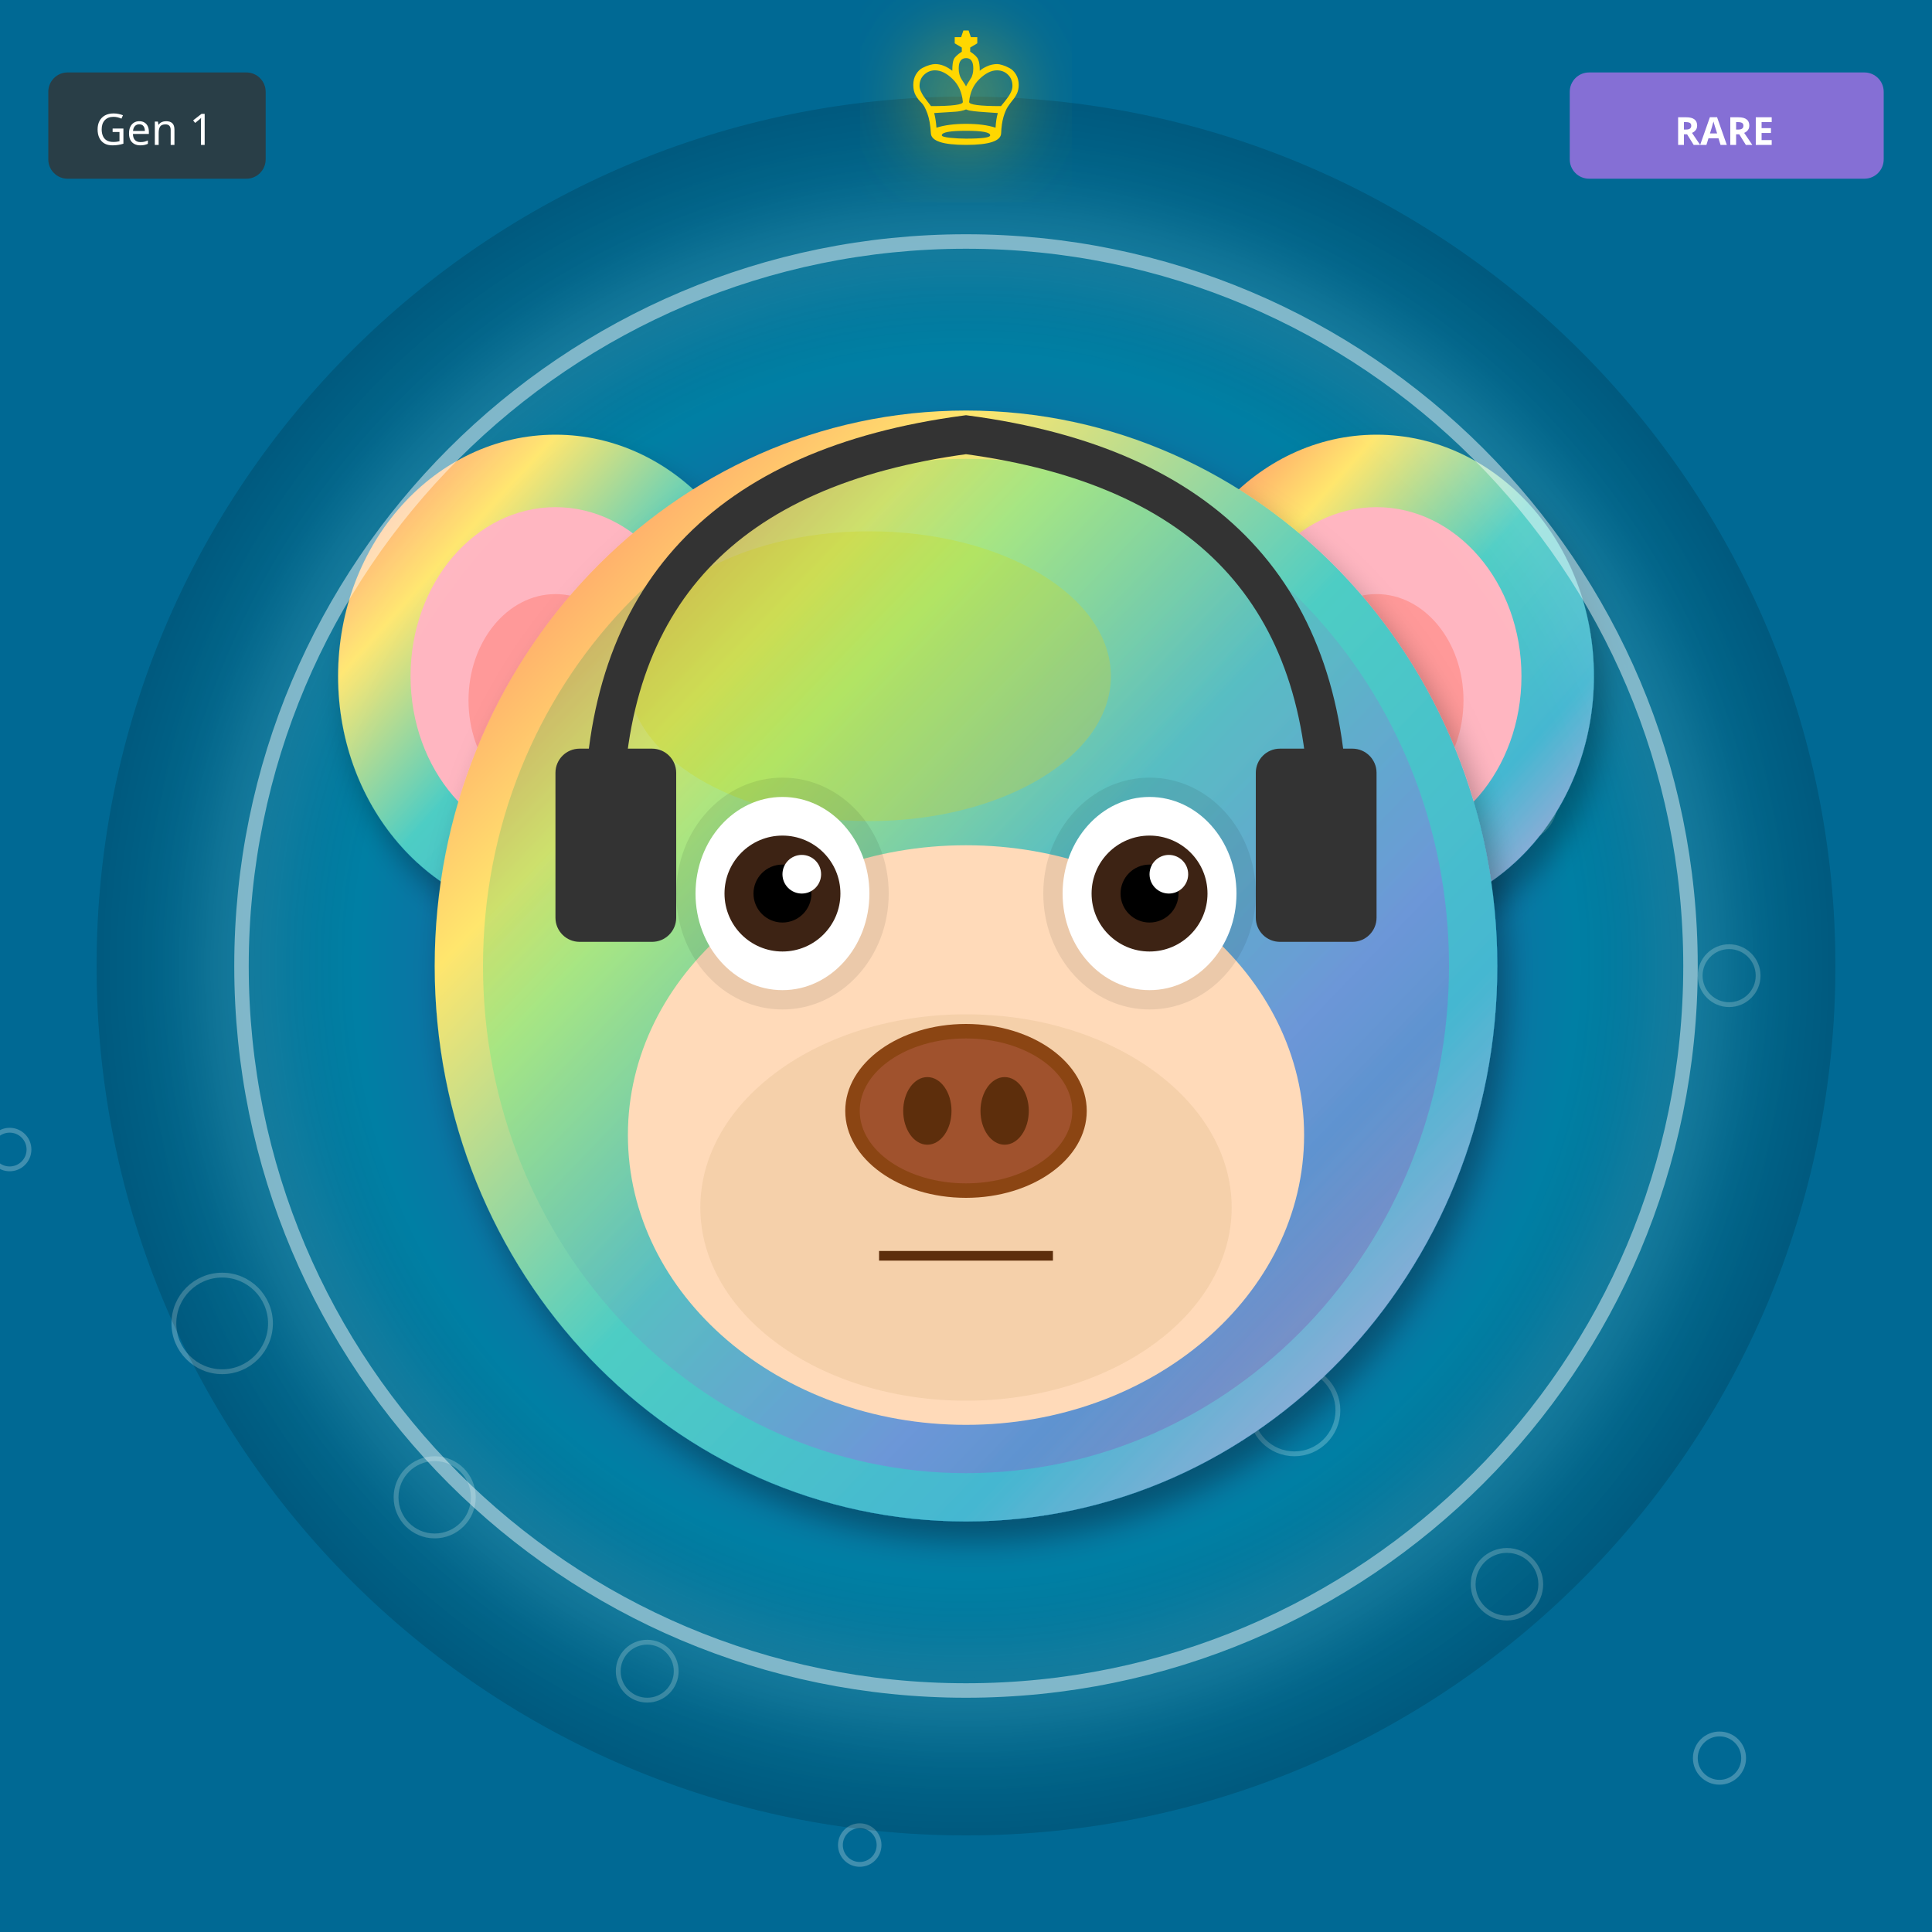
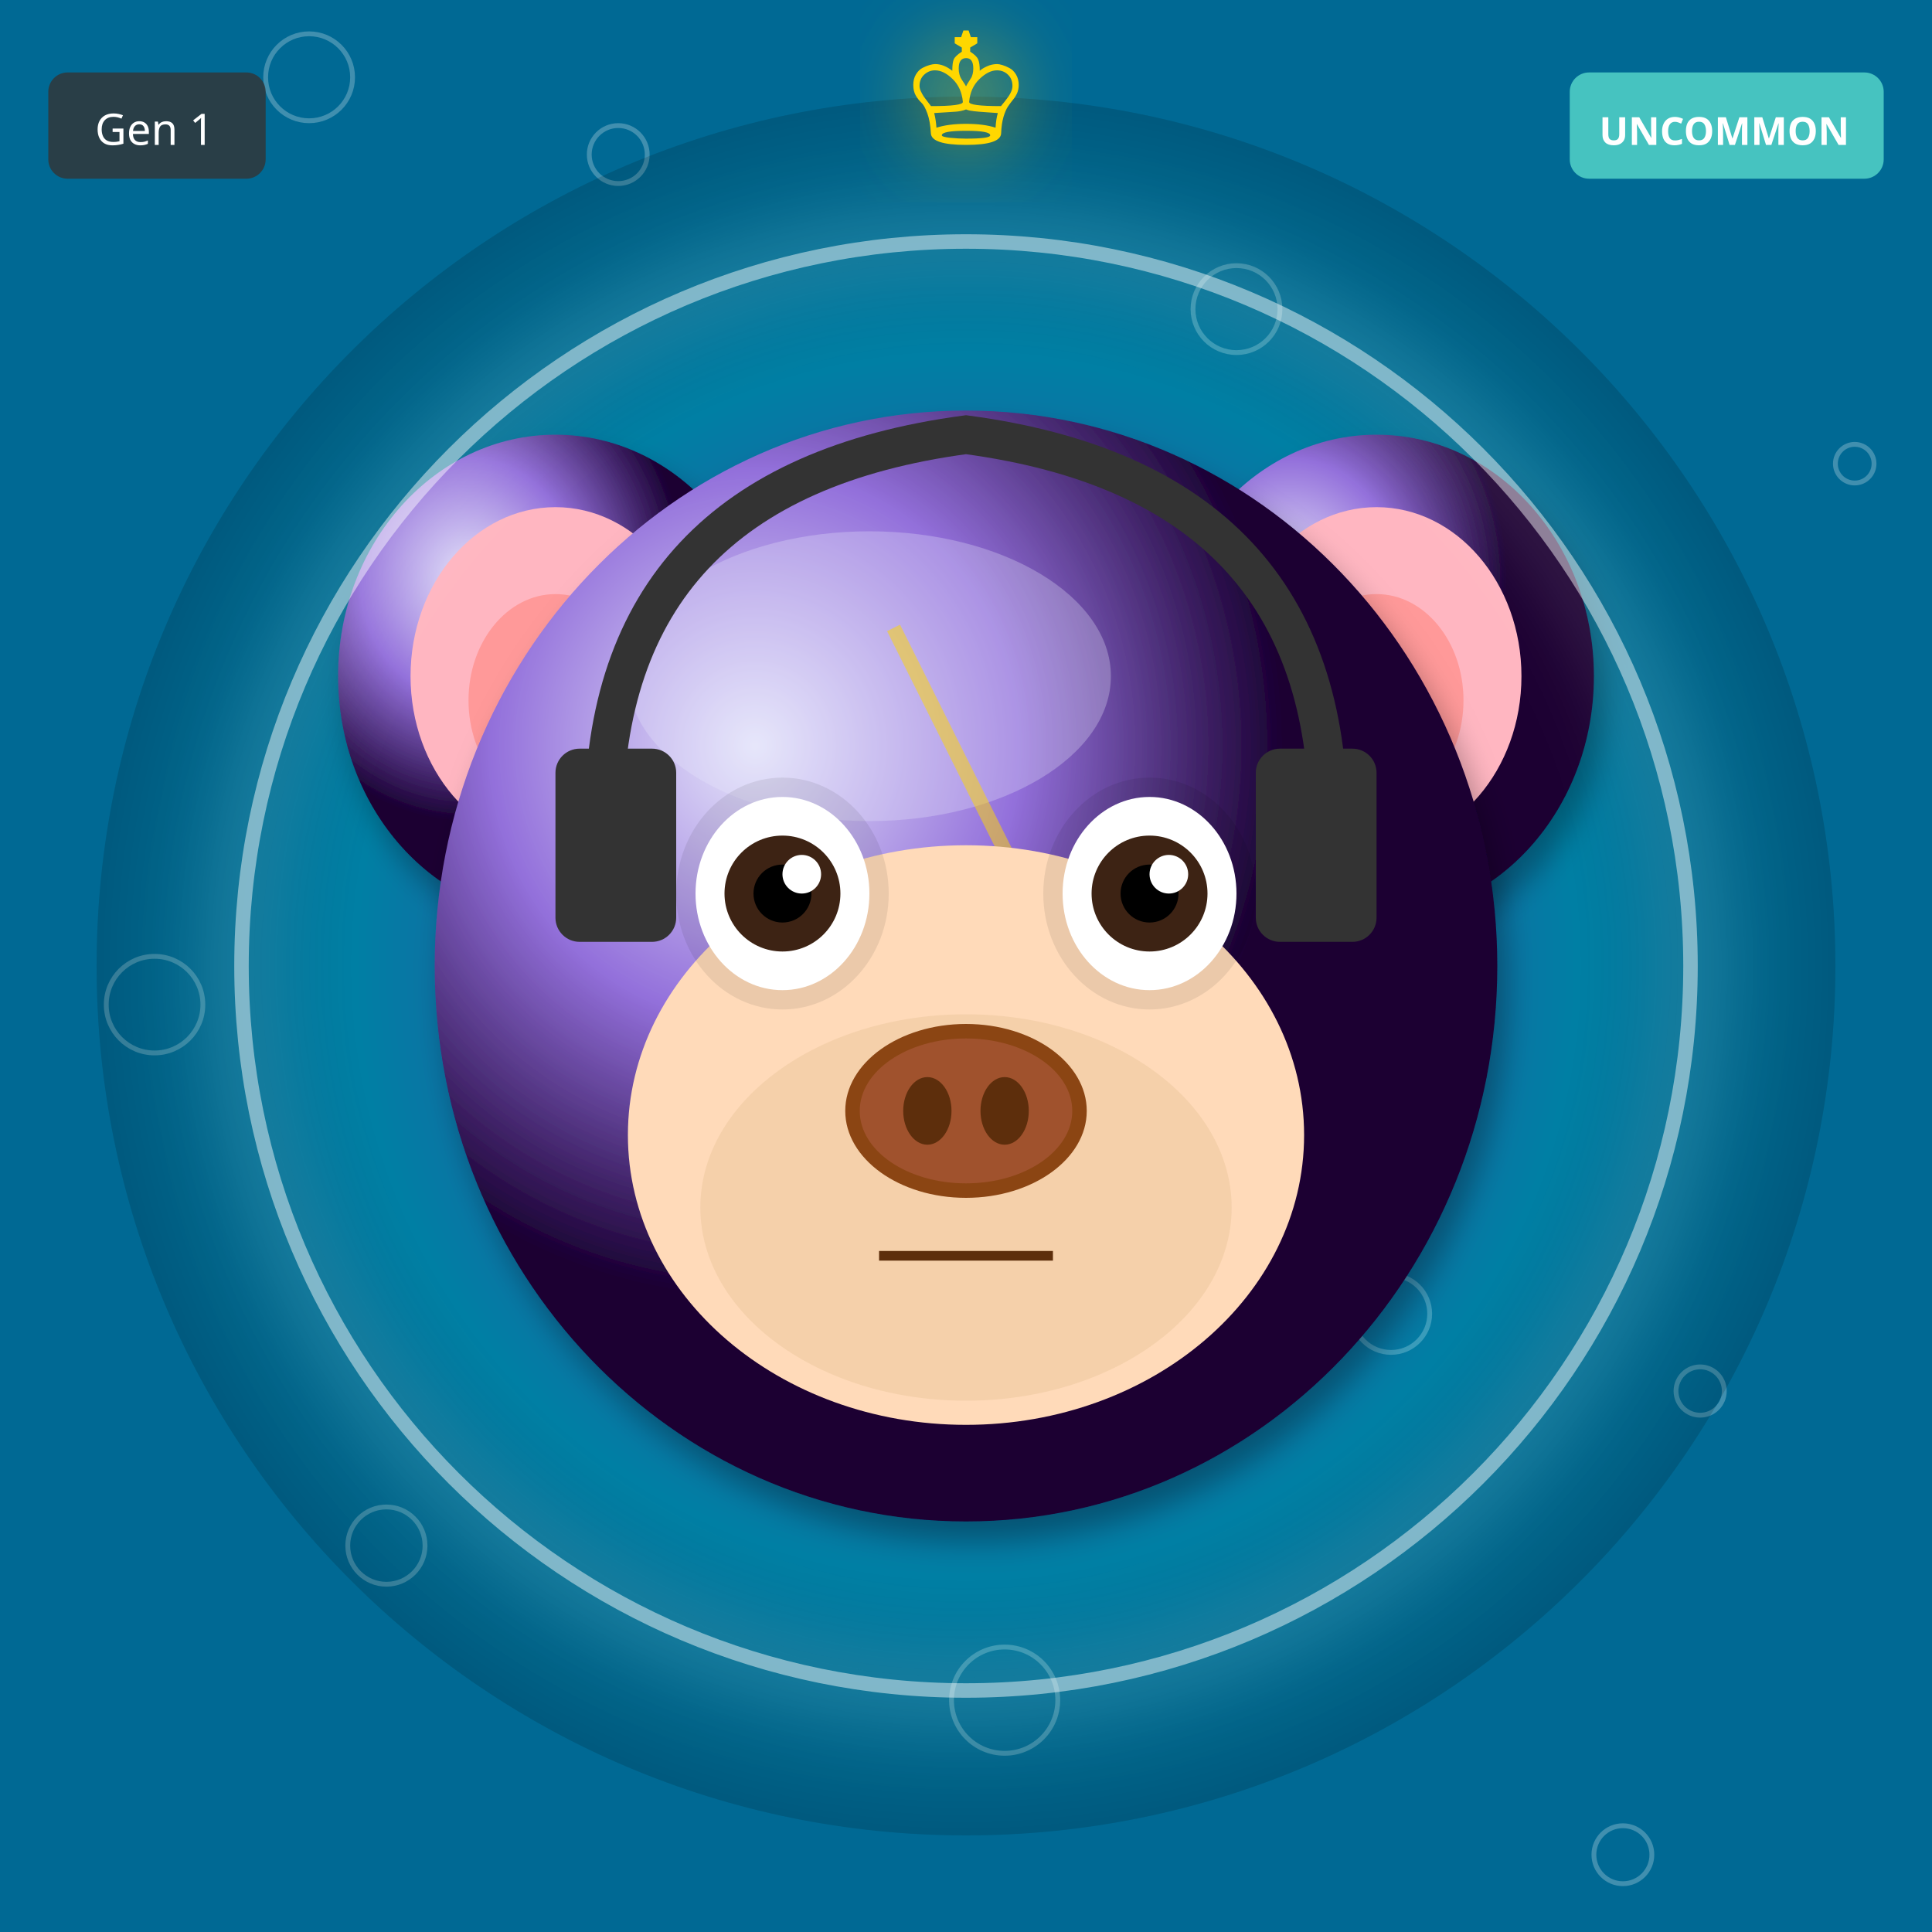
<svg xmlns="http://www.w3.org/2000/svg" width="400" height="400" viewBox="0 0 400 400">
  <defs>
    <filter id="shadow" x="-20%" y="-20%" width="140%" height="140%">
      <feDropShadow dx="2" dy="4" stdDeviation="3" flood-opacity="0.3" />
    </filter>
    <filter id="glow" x="-50%" y="-50%" width="200%" height="200%">
      <feGaussianBlur stdDeviation="8" result="blur" />
      <feMerge>
        <feMergeNode in="blur" />
        <feMergeNode in="SourceGraphic" />
      </feMerge>
    </filter>
    <linearGradient id="rainbow-body" x1="0%" y1="0%" x2="100%" y2="100%">
      <stop offset="0%" stop-color="#FF6B6B" />
      <stop offset="25%" stop-color="#FFE66D" />
      <stop offset="50%" stop-color="#4ECDC4" />
      <stop offset="75%" stop-color="#45B7D1" />
      <stop offset="100%" stop-color="#DDA0DD" />
    </linearGradient>
    <radialGradient id="galaxy-body" cx="30%" cy="30%">
      <stop offset="0%" stop-color="#E6E6FA" />
      <stop offset="50%" stop-color="#9370DB" />
      <stop offset="100%" stop-color="#1A0033" />
    </radialGradient>
    <linearGradient id="holo-body" x1="0%" y1="0%" x2="100%" y2="100%">
      <stop offset="0%" stop-color="#FF00FF" />
      <stop offset="50%" stop-color="#00FFFF" />
      <stop offset="100%" stop-color="#FFFF00" />
    </linearGradient>
    <linearGradient id="sky-gradient" x1="0%" y1="0%" x2="0%" y2="100%">
      <stop offset="0%" stop-color="#87CEEB" />
      <stop offset="100%" stop-color="#E0F4FF" />
    </linearGradient>
    <linearGradient id="grass-gradient" x1="0%" y1="0%" x2="0%" y2="100%">
      <stop offset="0%" stop-color="#90EE90" />
      <stop offset="100%" stop-color="#228B22" />
    </linearGradient>
    <linearGradient id="sunset-gradient" x1="0%" y1="0%" x2="0%" y2="100%">
      <stop offset="0%" stop-color="#FF6B6B" />
      <stop offset="50%" stop-color="#FFE66D" />
      <stop offset="100%" stop-color="#4ECDC4" />
    </linearGradient>
    <linearGradient id="aurora-gradient" x1="0%" y1="0%" x2="100%" y2="100%">
      <stop offset="0%" stop-color="#0D1B2A" />
      <stop offset="30%" stop-color="#00FF7F" />
      <stop offset="70%" stop-color="#FF00FF" />
      <stop offset="100%" stop-color="#0D1B2A" />
    </linearGradient>
    <radialGradient id="multiverse-gradient" cx="50%" cy="50%">
      <stop offset="0%" stop-color="#FFD700" />
      <stop offset="40%" stop-color="#FF00FF" />
      <stop offset="70%" stop-color="#00FFFF" />
      <stop offset="100%" stop-color="#000" />
    </radialGradient>
    <linearGradient id="rift-gradient" x1="0%" y1="0%" x2="100%" y2="100%">
      <stop offset="0%" stop-color="#000" />
      <stop offset="30%" stop-color="#9400D3" />
      <stop offset="50%" stop-color="#00FFFF" />
      <stop offset="70%" stop-color="#9400D3" />
      <stop offset="100%" stop-color="#000" />
    </linearGradient>
    <linearGradient id="heaven-gradient" x1="0%" y1="0%" x2="0%" y2="100%">
      <stop offset="0%" stop-color="#FFF" />
      <stop offset="50%" stop-color="#FFD700" stop-opacity="0.3" />
      <stop offset="100%" stop-color="#F0F8FF" />
    </linearGradient>
    <clipPath id="head-clip">
      <ellipse cx="200" cy="200" rx="110" ry="115" />
    </clipPath>
  </defs>
  <rect width="400" height="400" fill="#006994" />
-   <circle cx="178" cy="382" r="4" fill="none" stroke="white" opacity="0.25" />
-   <circle cx="356" cy="364" r="5" fill="none" stroke="white" opacity="0.25" />
-   <circle cx="134" cy="346" r="6" fill="none" stroke="white" opacity="0.25" />
-   <circle cx="312" cy="328" r="7" fill="none" stroke="white" opacity="0.25" />
-   <circle cx="90" cy="310" r="8" fill="none" stroke="white" opacity="0.25" />
-   <circle cx="268" cy="292" r="9" fill="none" stroke="white" opacity="0.25" />
-   <circle cx="46" cy="274" r="10" fill="none" stroke="white" opacity="0.25" />
-   <circle cx="224" cy="256" r="11" fill="none" stroke="white" opacity="0.25" />
-   <circle cx="2" cy="238" r="4" fill="none" stroke="white" opacity="0.25" />
-   <circle cx="180" cy="220" r="5" fill="none" stroke="white" opacity="0.25" />
-   <circle cx="358" cy="202" r="6" fill="none" stroke="white" opacity="0.25" />
-   <circle cx="136" cy="184" r="7" fill="none" stroke="white" opacity="0.25" />
-   <circle cx="314" cy="166" r="8" fill="none" stroke="white" opacity="0.25" />
-   <circle cx="92" cy="148" r="9" fill="none" stroke="white" opacity="0.25" />
-   <circle cx="270" cy="130" r="10" fill="none" stroke="white" opacity="0.25" />
+   <circle cx="176" cy="144" r="4" fill="none" stroke="white" opacity="0.25" />
+   <circle cx="352" cy="288" r="5" fill="none" stroke="white" opacity="0.25" />
+   <circle cx="128" cy="32" r="6" fill="none" stroke="white" opacity="0.25" />
+   <circle cx="304" cy="176" r="7" fill="none" stroke="white" opacity="0.25" />
+   <circle cx="80" cy="320" r="8" fill="none" stroke="white" opacity="0.25" />
+   <circle cx="256" cy="64" r="9" fill="none" stroke="white" opacity="0.25" />
+   <circle cx="32" cy="208" r="10" fill="none" stroke="white" opacity="0.25" />
+   <circle cx="208" cy="352" r="11" fill="none" stroke="white" opacity="0.25" />
+   <circle cx="384" cy="96" r="4" fill="none" stroke="white" opacity="0.25" />
+   <circle cx="160" cy="240" r="5" fill="none" stroke="white" opacity="0.25" />
+   <circle cx="336" cy="384" r="6" fill="none" stroke="white" opacity="0.25" />
+   <circle cx="112" cy="128" r="7" fill="none" stroke="white" opacity="0.25" />
+   <circle cx="288" cy="272" r="8" fill="none" stroke="white" opacity="0.25" />
+   <circle cx="64" cy="16" r="9" fill="none" stroke="white" opacity="0.25" />
+   <circle cx="240" cy="160" r="10" fill="none" stroke="white" opacity="0.25" />
  <circle cx="200" cy="200" r="180" fill="url(#multiverse-gradient)" opacity="0.15" />
-   <ellipse cx="115" cy="140" rx="45" ry="50" fill="url(#rainbow-body)" filter="url(#shadow)" />
+   <ellipse cx="115" cy="140" rx="45" ry="50" fill="url(#galaxy-body)" filter="url(#shadow)" />
  <ellipse cx="115" cy="140" rx="30" ry="35" fill="#FFB6C1" />
  <ellipse cx="115" cy="145" rx="18" ry="22" fill="#FF9999" />
-   <ellipse cx="285" cy="140" rx="45" ry="50" fill="url(#rainbow-body)" filter="url(#shadow)" />
+   <ellipse cx="285" cy="140" rx="45" ry="50" fill="url(#galaxy-body)" filter="url(#shadow)" />
  <ellipse cx="285" cy="140" rx="30" ry="35" fill="#FFB6C1" />
  <ellipse cx="285" cy="145" rx="18" ry="22" fill="#FF9999" />
-   <ellipse cx="200" cy="200" rx="110" ry="115" fill="url(#rainbow-body)" filter="url(#shadow)" />
-   <ellipse cx="180" cy="140" rx="50" ry="30" fill="#FFD700" opacity="0.3" />
+   <ellipse cx="200" cy="200" rx="110" ry="115" fill="url(#galaxy-body)" filter="url(#shadow)" />
+   <ellipse cx="180" cy="140" rx="50" ry="30" fill="#E6E6FA" opacity="0.3" />
  <g clip-path="url(#head-clip)">
-     <ellipse cx="200" cy="200" rx="100" ry="105" fill="url(#aurora-gradient)" opacity="0.2" />
+     <path d="M185 130 L215 190 L200 190 L230 250" stroke="#FFD700" stroke-width="3" fill="none" opacity="0.5" />
  </g>
  <ellipse cx="200" cy="235" rx="70" ry="60" fill="#FFDAB9" />
  <ellipse cx="200" cy="250" rx="55" ry="40" fill="#DEB887" opacity="0.3" />
  <ellipse cx="162" cy="185" rx="22" ry="24" fill="#000" opacity="0.08" />
  <ellipse cx="238" cy="185" rx="22" ry="24" fill="#000" opacity="0.08" />
  <ellipse cx="162" cy="185" rx="18" ry="20" fill="white" />
  <circle cx="162" cy="185" r="12" fill="#3D2314" />
  <circle cx="162" cy="185" r="6" fill="#000" />
  <circle cx="166" cy="181" r="4" fill="white" />
  <ellipse cx="238" cy="185" rx="18" ry="20" fill="white" />
  <circle cx="238" cy="185" r="12" fill="#3D2314" />
  <circle cx="238" cy="185" r="6" fill="#000" />
  <circle cx="242" cy="181" r="4" fill="white" />
  <g>
    <ellipse cx="200" cy="230" rx="25" ry="18" fill="#8B4513" />
    <ellipse cx="200" cy="230" rx="22" ry="15" fill="#A0522D" />
    <ellipse cx="192" cy="230" rx="5" ry="7" fill="#5D2E0C" />
    <ellipse cx="208" cy="230" rx="5" ry="7" fill="#5D2E0C" />
  </g>
  <line x1="182" y1="260" x2="218" y2="260" stroke="#5D2E0C" stroke-width="2" />
  <path d="M125 170 Q125 100 200 90 Q275 100 275 170" stroke="#333" stroke-width="8" fill="none" />
  <rect x="115" y="155" width="25" height="40" rx="5" fill="#333" />
  <rect x="260" y="155" width="25" height="40" rx="5" fill="#333" />
  <circle cx="200" cy="200" r="150" fill="none" stroke="#FFF" stroke-width="3" opacity="0.5" filter="url(#glow)" />
  <text x="200" y="30" font-size="36" fill="#FFD700" text-anchor="middle" filter="url(#glow)">♔</text>
  <g transform="translate(325, 15)">
-     <rect width="65" height="22" rx="4" fill="#9370DB" opacity="0.9" />
-     <text x="32" y="15" font-size="8" fill="#FFF" text-anchor="middle" font-family="sans-serif" font-weight="bold">RARE</text>
+     <rect width="65" height="22" rx="4" fill="#4ECDC4" opacity="0.9" />
+     <text x="32" y="15" font-size="8" fill="#FFF" text-anchor="middle" font-family="sans-serif" font-weight="bold">UNCOMMON</text>
  </g>
  <g transform="translate(10, 15)">
    <rect width="45" height="22" rx="4" fill="#333" opacity="0.8" />
    <text x="22" y="15" font-size="9" fill="#FFF" text-anchor="middle" font-family="sans-serif">Gen 1</text>
  </g>
</svg>
